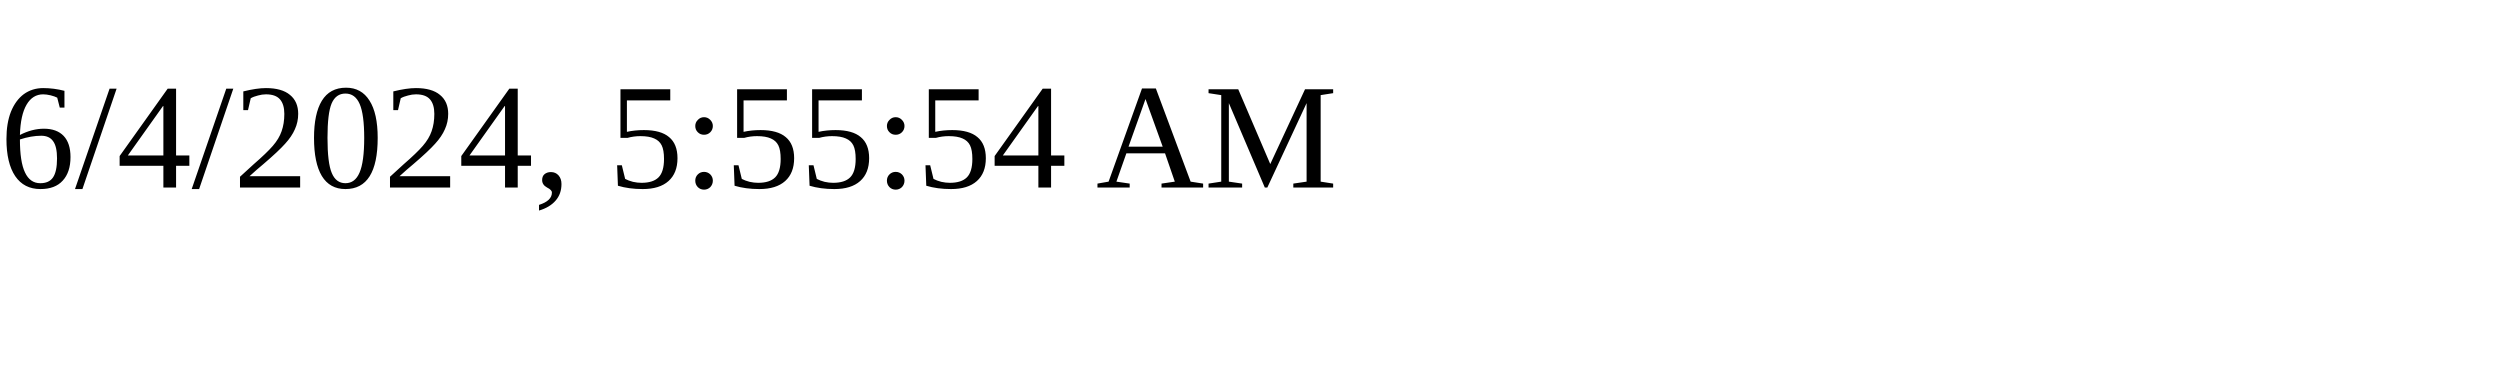
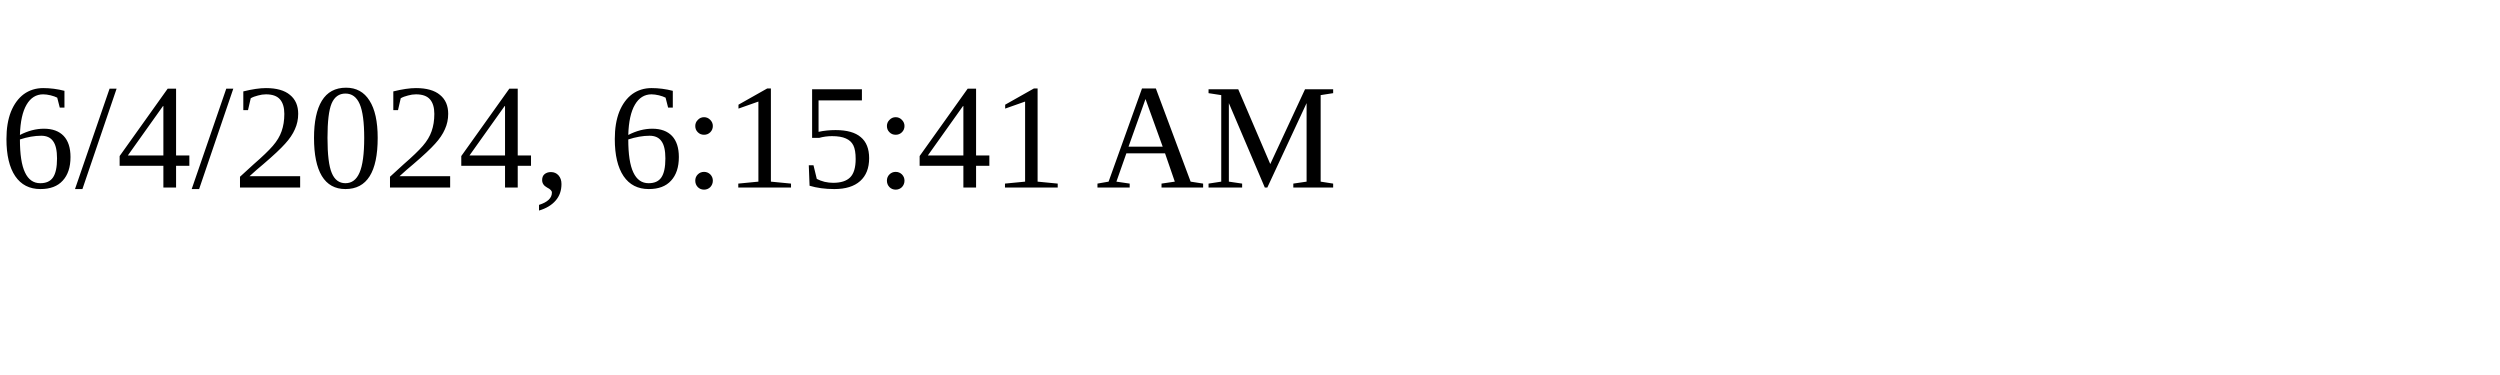
<svg xmlns="http://www.w3.org/2000/svg" height="30" width="200">
-   <text x="0" y="15">6/4/2024, 5:55:54 AM</text>
+   <text x="0" y="15">6/4/2024, 6:15:41 AM</text>
</svg>
